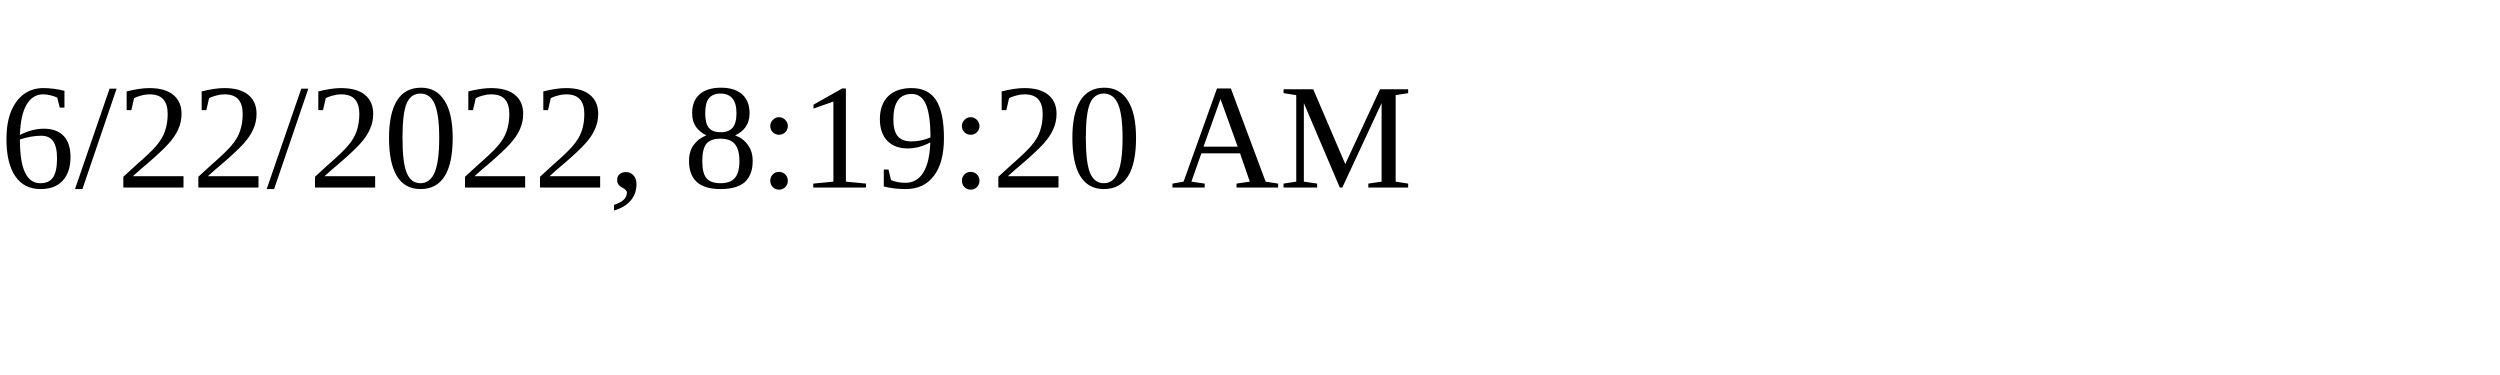
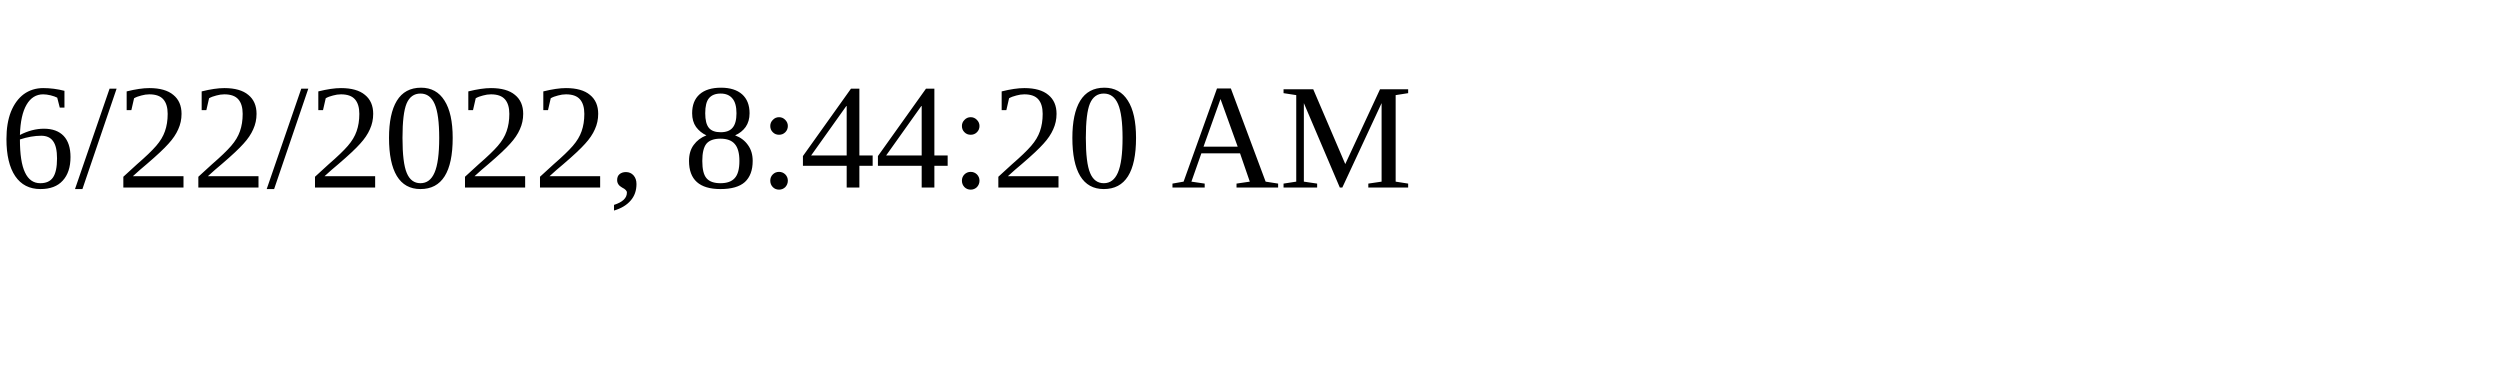
<svg xmlns="http://www.w3.org/2000/svg" height="30" width="200">
-   <text x="0" y="15">6/22/2022, 8:19:20 AM</text>
+   <text x="0" y="15">6/22/2022, 8:44:20 AM</text>
</svg>
